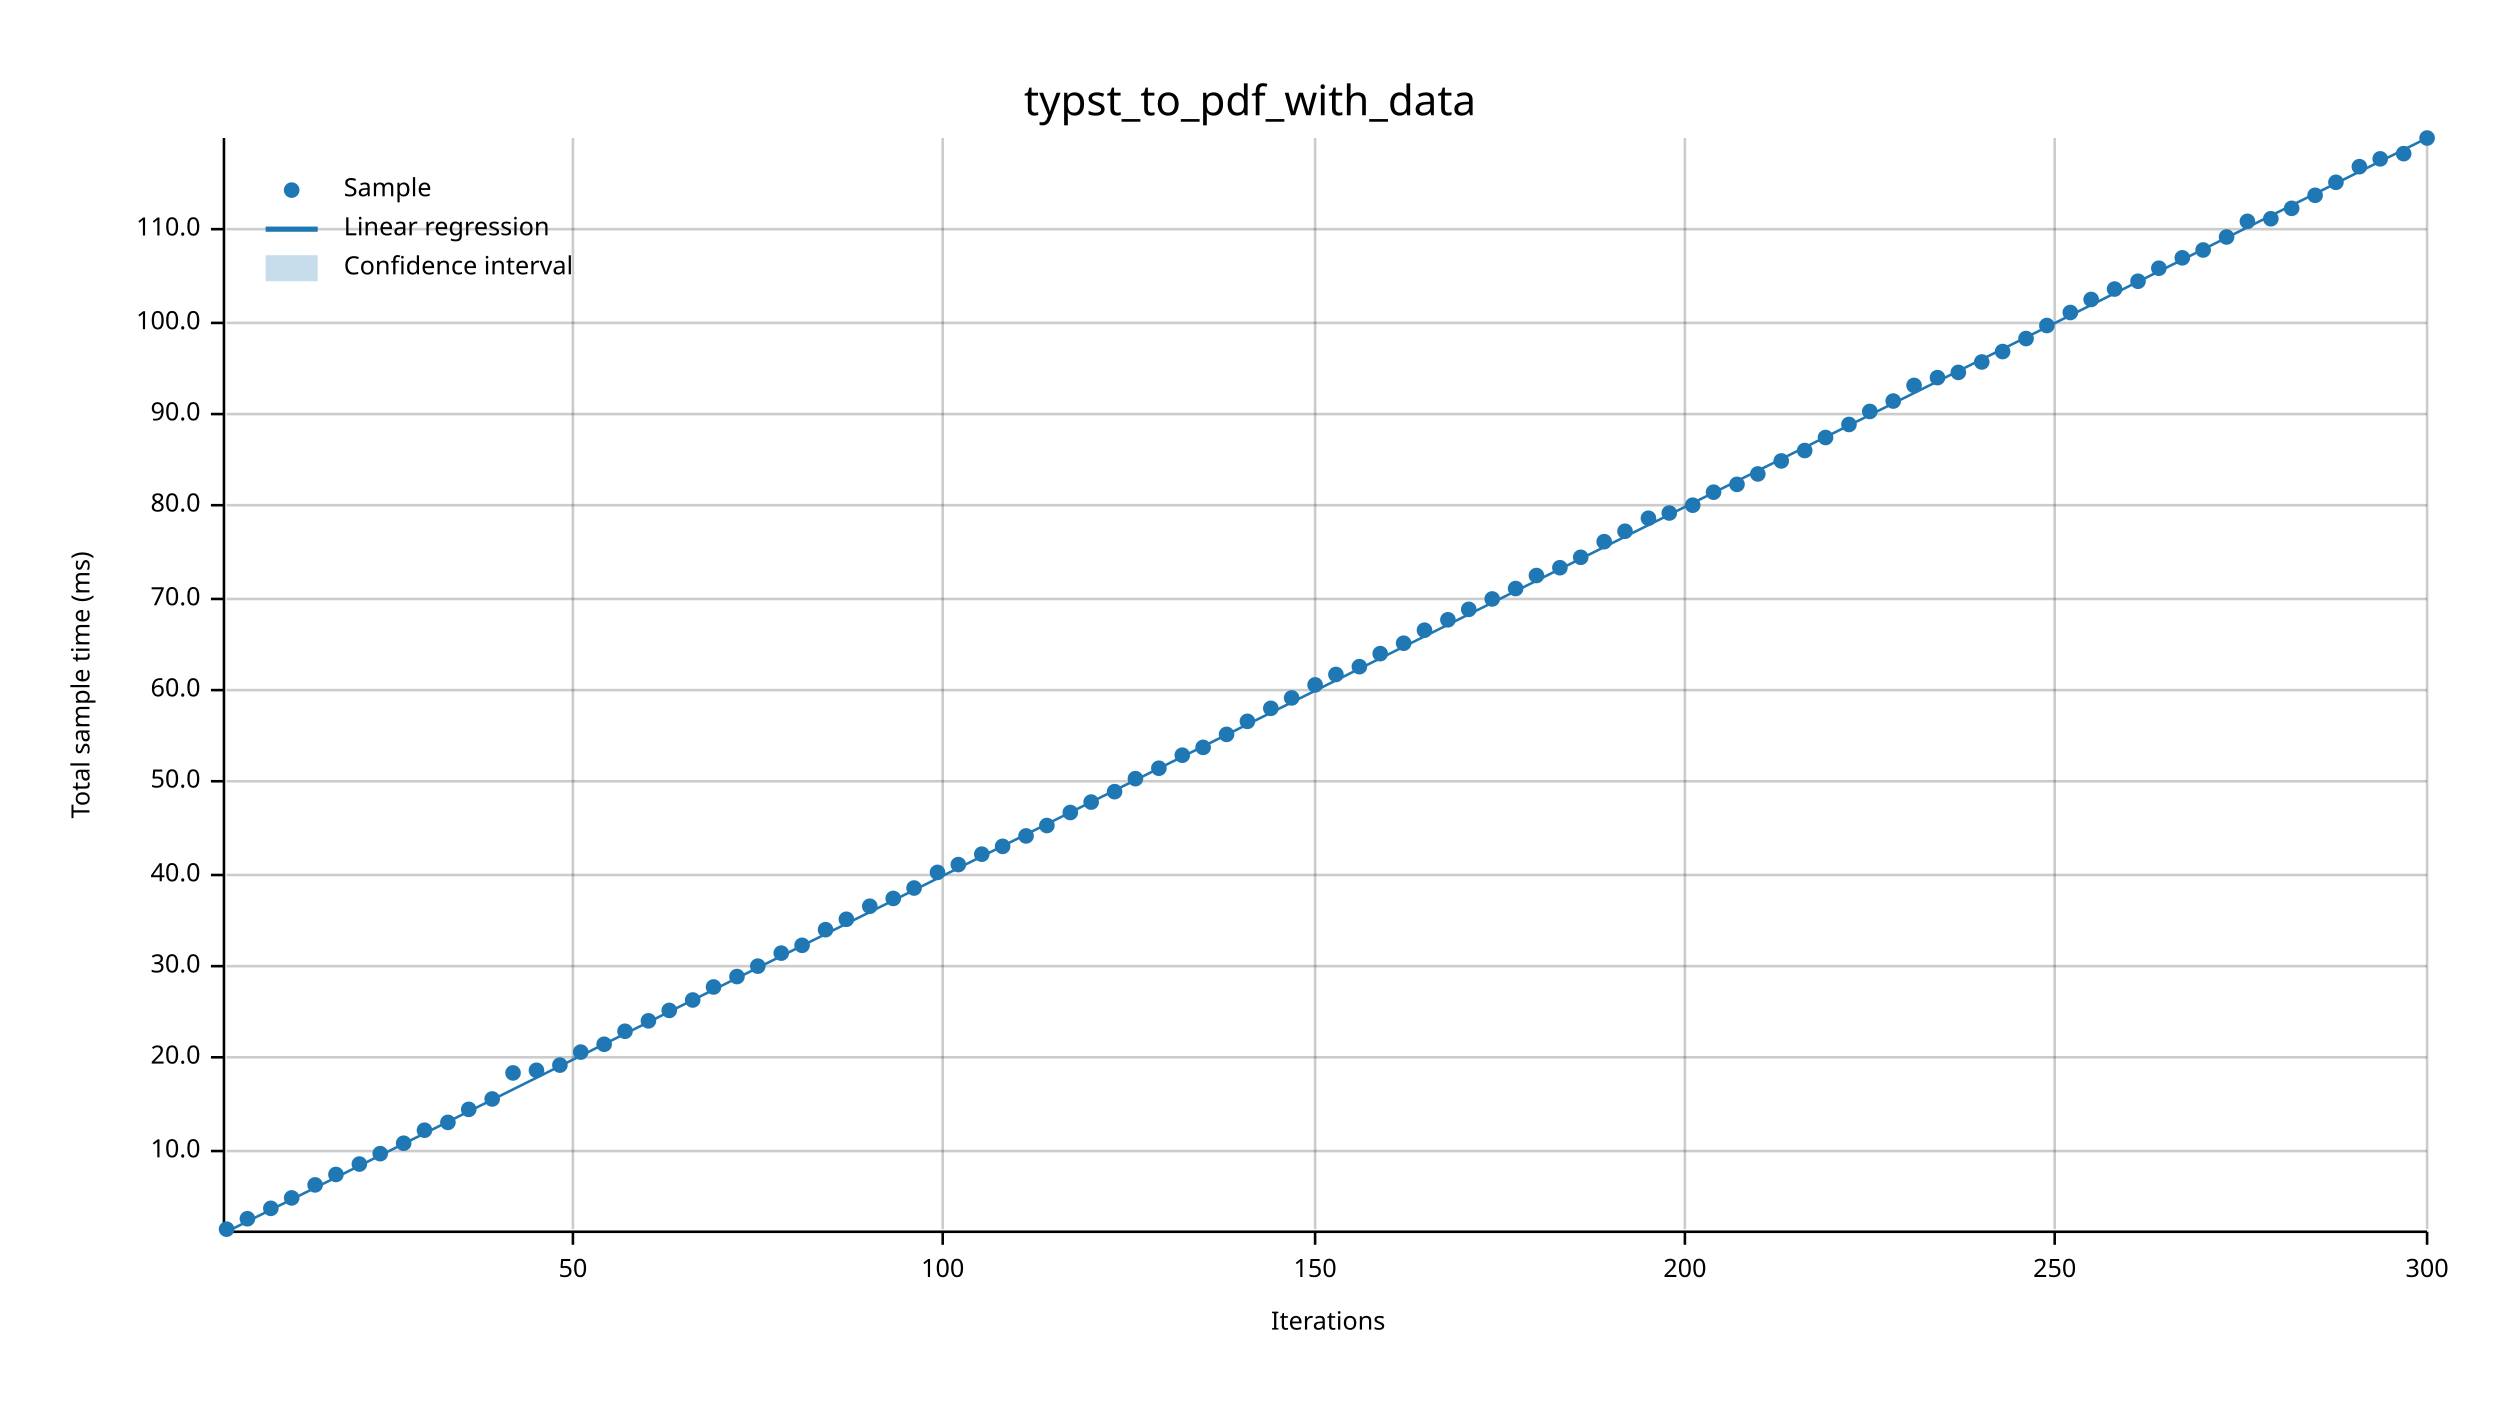
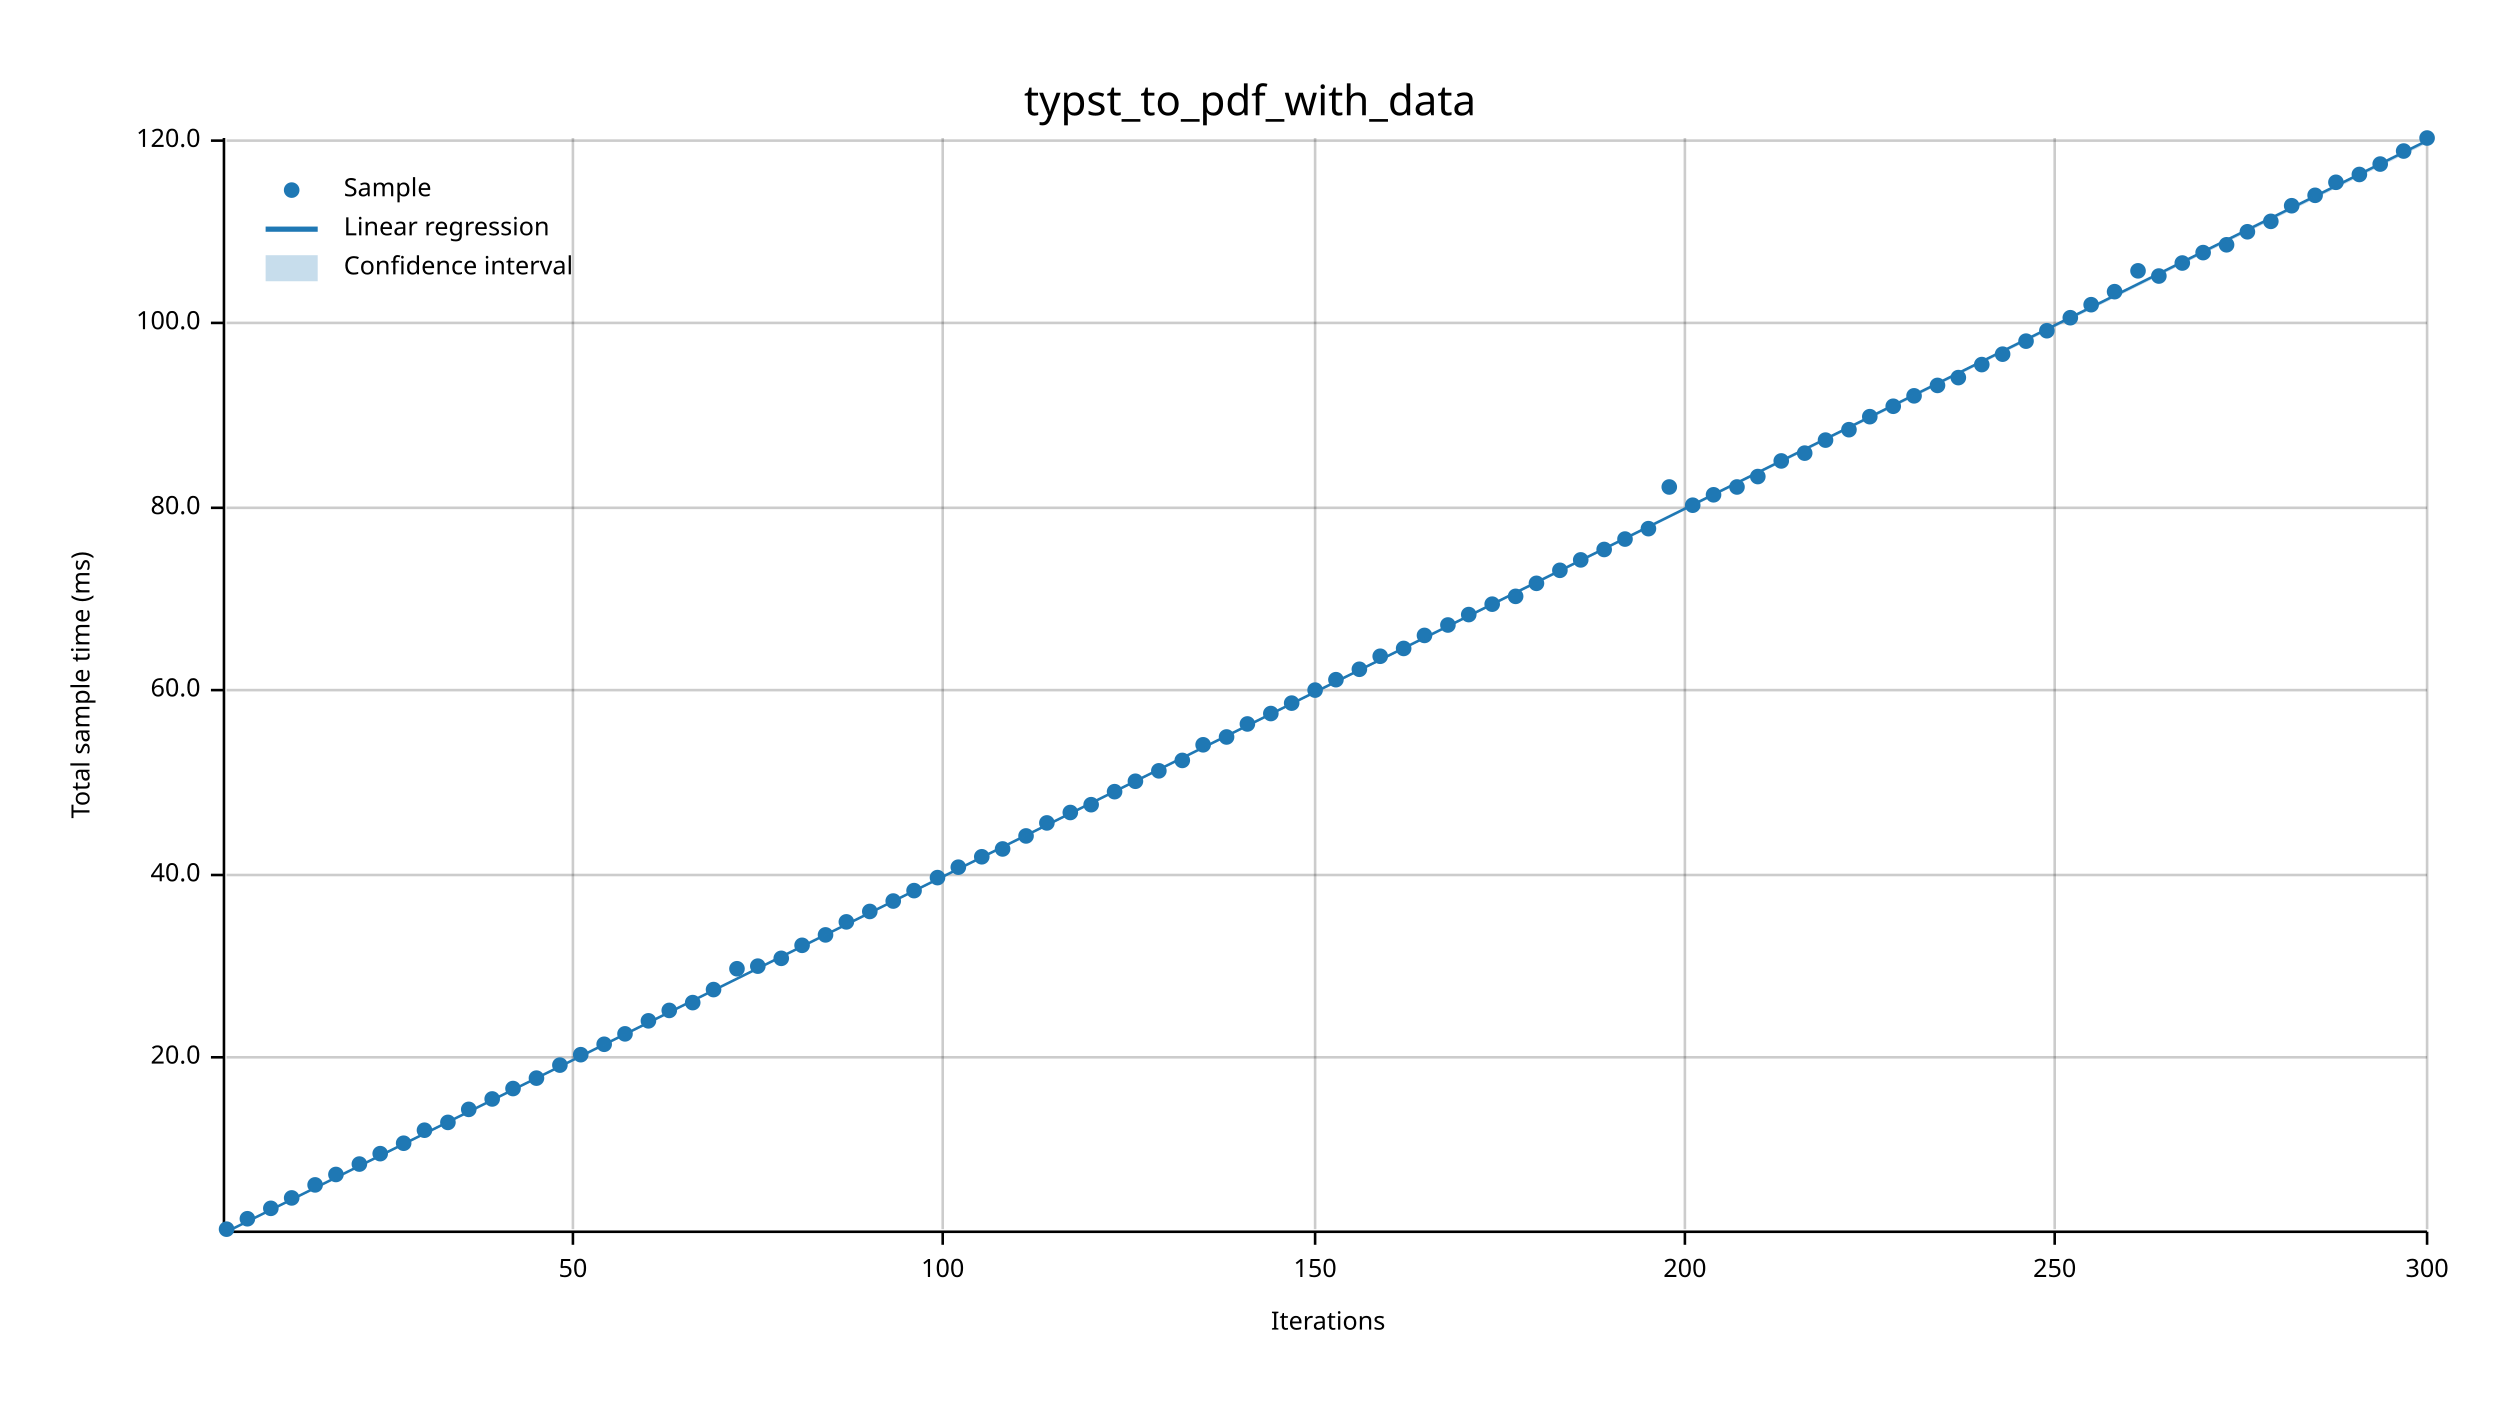
<svg xmlns="http://www.w3.org/2000/svg" width="960" height="540" viewBox="0 0 960 540">
  <text x="480" y="32" dy="0.76em" text-anchor="middle" font-family="sans-serif" font-size="16.129" opacity="1" fill="#000000">
typst_to_pdf_with_data
</text>
  <text x="27" y="263" dy="0.76em" text-anchor="middle" font-family="sans-serif" font-size="9.677" opacity="1" fill="#000000" transform="rotate(270, 27, 263)">
Total sample time (ms)
</text>
  <text x="510" y="513" dy="-0.5ex" text-anchor="middle" font-family="sans-serif" font-size="9.677" opacity="1" fill="#000000">
Iterations
</text>
  <line opacity="0.2" stroke="#000000" stroke-width="1" x1="220" y1="472" x2="220" y2="53" />
  <line opacity="0.2" stroke="#000000" stroke-width="1" x1="362" y1="472" x2="362" y2="53" />
  <line opacity="0.2" stroke="#000000" stroke-width="1" x1="505" y1="472" x2="505" y2="53" />
  <line opacity="0.2" stroke="#000000" stroke-width="1" x1="647" y1="472" x2="647" y2="53" />
  <line opacity="0.2" stroke="#000000" stroke-width="1" x1="789" y1="472" x2="789" y2="53" />
  <line opacity="0.2" stroke="#000000" stroke-width="1" x1="932" y1="472" x2="932" y2="53" />
-   <line opacity="0.2" stroke="#000000" stroke-width="1" x1="87" y1="442" x2="932" y2="442" />
  <line opacity="0.2" stroke="#000000" stroke-width="1" x1="87" y1="406" x2="932" y2="406" />
-   <line opacity="0.2" stroke="#000000" stroke-width="1" x1="87" y1="371" x2="932" y2="371" />
  <line opacity="0.2" stroke="#000000" stroke-width="1" x1="87" y1="336" x2="932" y2="336" />
-   <line opacity="0.2" stroke="#000000" stroke-width="1" x1="87" y1="300" x2="932" y2="300" />
  <line opacity="0.2" stroke="#000000" stroke-width="1" x1="87" y1="265" x2="932" y2="265" />
-   <line opacity="0.2" stroke="#000000" stroke-width="1" x1="87" y1="230" x2="932" y2="230" />
-   <line opacity="0.2" stroke="#000000" stroke-width="1" x1="87" y1="194" x2="932" y2="194" />
-   <line opacity="0.2" stroke="#000000" stroke-width="1" x1="87" y1="159" x2="932" y2="159" />
+   <line opacity="0.2" stroke="#000000" stroke-width="1" x1="87" y1="195" x2="932" y2="195" />
  <line opacity="0.2" stroke="#000000" stroke-width="1" x1="87" y1="124" x2="932" y2="124" />
-   <line opacity="0.2" stroke="#000000" stroke-width="1" x1="87" y1="88" x2="932" y2="88" />
+   <line opacity="0.2" stroke="#000000" stroke-width="1" x1="87" y1="54" x2="932" y2="54" />
  <polyline fill="none" opacity="1" stroke="#000000" stroke-width="1" points="86,53 86,472 " />
-   <text x="77" y="442" dy="0.5ex" text-anchor="end" font-family="sans-serif" font-size="9.677" opacity="1" fill="#000000">
- 10.0
- </text>
-   <polyline fill="none" opacity="1" stroke="#000000" stroke-width="1" points="81,442 86,442 " />
  <text x="77" y="406" dy="0.5ex" text-anchor="end" font-family="sans-serif" font-size="9.677" opacity="1" fill="#000000">
20.0
</text>
  <polyline fill="none" opacity="1" stroke="#000000" stroke-width="1" points="81,406 86,406 " />
-   <text x="77" y="371" dy="0.5ex" text-anchor="end" font-family="sans-serif" font-size="9.677" opacity="1" fill="#000000">
- 30.0
- </text>
-   <polyline fill="none" opacity="1" stroke="#000000" stroke-width="1" points="81,371 86,371 " />
  <text x="77" y="336" dy="0.5ex" text-anchor="end" font-family="sans-serif" font-size="9.677" opacity="1" fill="#000000">
40.0
</text>
  <polyline fill="none" opacity="1" stroke="#000000" stroke-width="1" points="81,336 86,336 " />
-   <text x="77" y="300" dy="0.5ex" text-anchor="end" font-family="sans-serif" font-size="9.677" opacity="1" fill="#000000">
- 50.0
- </text>
-   <polyline fill="none" opacity="1" stroke="#000000" stroke-width="1" points="81,300 86,300 " />
  <text x="77" y="265" dy="0.5ex" text-anchor="end" font-family="sans-serif" font-size="9.677" opacity="1" fill="#000000">
60.0
</text>
  <polyline fill="none" opacity="1" stroke="#000000" stroke-width="1" points="81,265 86,265 " />
-   <text x="77" y="230" dy="0.5ex" text-anchor="end" font-family="sans-serif" font-size="9.677" opacity="1" fill="#000000">
- 70.0
- </text>
-   <polyline fill="none" opacity="1" stroke="#000000" stroke-width="1" points="81,230 86,230 " />
-   <text x="77" y="194" dy="0.5ex" text-anchor="end" font-family="sans-serif" font-size="9.677" opacity="1" fill="#000000">
+   <text x="77" y="195" dy="0.5ex" text-anchor="end" font-family="sans-serif" font-size="9.677" opacity="1" fill="#000000">
80.0
</text>
-   <polyline fill="none" opacity="1" stroke="#000000" stroke-width="1" points="81,194 86,194 " />
-   <text x="77" y="159" dy="0.5ex" text-anchor="end" font-family="sans-serif" font-size="9.677" opacity="1" fill="#000000">
- 90.0
- </text>
-   <polyline fill="none" opacity="1" stroke="#000000" stroke-width="1" points="81,159 86,159 " />
+   <polyline fill="none" opacity="1" stroke="#000000" stroke-width="1" points="81,195 86,195 " />
  <text x="77" y="124" dy="0.5ex" text-anchor="end" font-family="sans-serif" font-size="9.677" opacity="1" fill="#000000">
100.0
</text>
  <polyline fill="none" opacity="1" stroke="#000000" stroke-width="1" points="81,124 86,124 " />
-   <text x="77" y="88" dy="0.5ex" text-anchor="end" font-family="sans-serif" font-size="9.677" opacity="1" fill="#000000">
- 110.0
+   <text x="77" y="54" dy="0.5ex" text-anchor="end" font-family="sans-serif" font-size="9.677" opacity="1" fill="#000000">
+ 120.0
</text>
-   <polyline fill="none" opacity="1" stroke="#000000" stroke-width="1" points="81,88 86,88 " />
+   <polyline fill="none" opacity="1" stroke="#000000" stroke-width="1" points="81,54 86,54 " />
  <polyline fill="none" opacity="1" stroke="#000000" stroke-width="1" points="87,473 932,473 " />
  <text x="220" y="483" dy="0.76em" text-anchor="middle" font-family="sans-serif" font-size="9.677" opacity="1" fill="#000000">
50
</text>
  <polyline fill="none" opacity="1" stroke="#000000" stroke-width="1" points="220,473 220,478 " />
  <text x="362" y="483" dy="0.76em" text-anchor="middle" font-family="sans-serif" font-size="9.677" opacity="1" fill="#000000">
100
</text>
  <polyline fill="none" opacity="1" stroke="#000000" stroke-width="1" points="362,473 362,478 " />
  <text x="505" y="483" dy="0.76em" text-anchor="middle" font-family="sans-serif" font-size="9.677" opacity="1" fill="#000000">
150
</text>
  <polyline fill="none" opacity="1" stroke="#000000" stroke-width="1" points="505,473 505,478 " />
  <text x="647" y="483" dy="0.76em" text-anchor="middle" font-family="sans-serif" font-size="9.677" opacity="1" fill="#000000">
200
</text>
  <polyline fill="none" opacity="1" stroke="#000000" stroke-width="1" points="647,473 647,478 " />
  <text x="789" y="483" dy="0.76em" text-anchor="middle" font-family="sans-serif" font-size="9.677" opacity="1" fill="#000000">
250
</text>
  <polyline fill="none" opacity="1" stroke="#000000" stroke-width="1" points="789,473 789,478 " />
  <text x="932" y="483" dy="0.76em" text-anchor="middle" font-family="sans-serif" font-size="9.677" opacity="1" fill="#000000">
300
</text>
  <polyline fill="none" opacity="1" stroke="#000000" stroke-width="1" points="932,473 932,478 " />
  <circle cx="87" cy="472" r="3" opacity="1" fill="#1F78B4" stroke="none" stroke-width="1" />
  <circle cx="95" cy="468" r="3" opacity="1" fill="#1F78B4" stroke="none" stroke-width="1" />
  <circle cx="104" cy="464" r="3" opacity="1" fill="#1F78B4" stroke="none" stroke-width="1" />
  <circle cx="112" cy="460" r="3" opacity="1" fill="#1F78B4" stroke="none" stroke-width="1" />
  <circle cx="121" cy="455" r="3" opacity="1" fill="#1F78B4" stroke="none" stroke-width="1" />
  <circle cx="129" cy="451" r="3" opacity="1" fill="#1F78B4" stroke="none" stroke-width="1" />
  <circle cx="138" cy="447" r="3" opacity="1" fill="#1F78B4" stroke="none" stroke-width="1" />
  <circle cx="146" cy="443" r="3" opacity="1" fill="#1F78B4" stroke="none" stroke-width="1" />
  <circle cx="155" cy="439" r="3" opacity="1" fill="#1F78B4" stroke="none" stroke-width="1" />
  <circle cx="163" cy="434" r="3" opacity="1" fill="#1F78B4" stroke="none" stroke-width="1" />
  <circle cx="172" cy="431" r="3" opacity="1" fill="#1F78B4" stroke="none" stroke-width="1" />
  <circle cx="180" cy="426" r="3" opacity="1" fill="#1F78B4" stroke="none" stroke-width="1" />
  <circle cx="189" cy="422" r="3" opacity="1" fill="#1F78B4" stroke="none" stroke-width="1" />
-   <circle cx="197" cy="412" r="3" opacity="1" fill="#1F78B4" stroke="none" stroke-width="1" />
-   <circle cx="206" cy="411" r="3" opacity="1" fill="#1F78B4" stroke="none" stroke-width="1" />
+   <circle cx="197" cy="418" r="3" opacity="1" fill="#1F78B4" stroke="none" stroke-width="1" />
+   <circle cx="206" cy="414" r="3" opacity="1" fill="#1F78B4" stroke="none" stroke-width="1" />
  <circle cx="215" cy="409" r="3" opacity="1" fill="#1F78B4" stroke="none" stroke-width="1" />
-   <circle cx="223" cy="404" r="3" opacity="1" fill="#1F78B4" stroke="none" stroke-width="1" />
+   <circle cx="223" cy="405" r="3" opacity="1" fill="#1F78B4" stroke="none" stroke-width="1" />
  <circle cx="232" cy="401" r="3" opacity="1" fill="#1F78B4" stroke="none" stroke-width="1" />
-   <circle cx="240" cy="396" r="3" opacity="1" fill="#1F78B4" stroke="none" stroke-width="1" />
+   <circle cx="240" cy="397" r="3" opacity="1" fill="#1F78B4" stroke="none" stroke-width="1" />
  <circle cx="249" cy="392" r="3" opacity="1" fill="#1F78B4" stroke="none" stroke-width="1" />
  <circle cx="257" cy="388" r="3" opacity="1" fill="#1F78B4" stroke="none" stroke-width="1" />
-   <circle cx="266" cy="384" r="3" opacity="1" fill="#1F78B4" stroke="none" stroke-width="1" />
-   <circle cx="274" cy="379" r="3" opacity="1" fill="#1F78B4" stroke="none" stroke-width="1" />
-   <circle cx="283" cy="375" r="3" opacity="1" fill="#1F78B4" stroke="none" stroke-width="1" />
+   <circle cx="266" cy="385" r="3" opacity="1" fill="#1F78B4" stroke="none" stroke-width="1" />
+   <circle cx="274" cy="380" r="3" opacity="1" fill="#1F78B4" stroke="none" stroke-width="1" />
+   <circle cx="283" cy="372" r="3" opacity="1" fill="#1F78B4" stroke="none" stroke-width="1" />
  <circle cx="291" cy="371" r="3" opacity="1" fill="#1F78B4" stroke="none" stroke-width="1" />
-   <circle cx="300" cy="366" r="3" opacity="1" fill="#1F78B4" stroke="none" stroke-width="1" />
+   <circle cx="300" cy="368" r="3" opacity="1" fill="#1F78B4" stroke="none" stroke-width="1" />
  <circle cx="308" cy="363" r="3" opacity="1" fill="#1F78B4" stroke="none" stroke-width="1" />
-   <circle cx="317" cy="357" r="3" opacity="1" fill="#1F78B4" stroke="none" stroke-width="1" />
-   <circle cx="325" cy="353" r="3" opacity="1" fill="#1F78B4" stroke="none" stroke-width="1" />
-   <circle cx="334" cy="348" r="3" opacity="1" fill="#1F78B4" stroke="none" stroke-width="1" />
-   <circle cx="343" cy="345" r="3" opacity="1" fill="#1F78B4" stroke="none" stroke-width="1" />
-   <circle cx="351" cy="341" r="3" opacity="1" fill="#1F78B4" stroke="none" stroke-width="1" />
-   <circle cx="360" cy="335" r="3" opacity="1" fill="#1F78B4" stroke="none" stroke-width="1" />
-   <circle cx="368" cy="332" r="3" opacity="1" fill="#1F78B4" stroke="none" stroke-width="1" />
-   <circle cx="377" cy="328" r="3" opacity="1" fill="#1F78B4" stroke="none" stroke-width="1" />
-   <circle cx="385" cy="325" r="3" opacity="1" fill="#1F78B4" stroke="none" stroke-width="1" />
+   <circle cx="317" cy="359" r="3" opacity="1" fill="#1F78B4" stroke="none" stroke-width="1" />
+   <circle cx="325" cy="354" r="3" opacity="1" fill="#1F78B4" stroke="none" stroke-width="1" />
+   <circle cx="334" cy="350" r="3" opacity="1" fill="#1F78B4" stroke="none" stroke-width="1" />
+   <circle cx="343" cy="346" r="3" opacity="1" fill="#1F78B4" stroke="none" stroke-width="1" />
+   <circle cx="351" cy="342" r="3" opacity="1" fill="#1F78B4" stroke="none" stroke-width="1" />
+   <circle cx="360" cy="337" r="3" opacity="1" fill="#1F78B4" stroke="none" stroke-width="1" />
+   <circle cx="368" cy="333" r="3" opacity="1" fill="#1F78B4" stroke="none" stroke-width="1" />
+   <circle cx="377" cy="329" r="3" opacity="1" fill="#1F78B4" stroke="none" stroke-width="1" />
+   <circle cx="385" cy="326" r="3" opacity="1" fill="#1F78B4" stroke="none" stroke-width="1" />
  <circle cx="394" cy="321" r="3" opacity="1" fill="#1F78B4" stroke="none" stroke-width="1" />
-   <circle cx="402" cy="317" r="3" opacity="1" fill="#1F78B4" stroke="none" stroke-width="1" />
+   <circle cx="402" cy="316" r="3" opacity="1" fill="#1F78B4" stroke="none" stroke-width="1" />
  <circle cx="411" cy="312" r="3" opacity="1" fill="#1F78B4" stroke="none" stroke-width="1" />
-   <circle cx="419" cy="308" r="3" opacity="1" fill="#1F78B4" stroke="none" stroke-width="1" />
+   <circle cx="419" cy="309" r="3" opacity="1" fill="#1F78B4" stroke="none" stroke-width="1" />
  <circle cx="428" cy="304" r="3" opacity="1" fill="#1F78B4" stroke="none" stroke-width="1" />
-   <circle cx="436" cy="299" r="3" opacity="1" fill="#1F78B4" stroke="none" stroke-width="1" />
-   <circle cx="445" cy="295" r="3" opacity="1" fill="#1F78B4" stroke="none" stroke-width="1" />
-   <circle cx="454" cy="290" r="3" opacity="1" fill="#1F78B4" stroke="none" stroke-width="1" />
-   <circle cx="462" cy="287" r="3" opacity="1" fill="#1F78B4" stroke="none" stroke-width="1" />
-   <circle cx="471" cy="282" r="3" opacity="1" fill="#1F78B4" stroke="none" stroke-width="1" />
-   <circle cx="479" cy="277" r="3" opacity="1" fill="#1F78B4" stroke="none" stroke-width="1" />
-   <circle cx="488" cy="272" r="3" opacity="1" fill="#1F78B4" stroke="none" stroke-width="1" />
-   <circle cx="496" cy="268" r="3" opacity="1" fill="#1F78B4" stroke="none" stroke-width="1" />
-   <circle cx="505" cy="263" r="3" opacity="1" fill="#1F78B4" stroke="none" stroke-width="1" />
-   <circle cx="513" cy="259" r="3" opacity="1" fill="#1F78B4" stroke="none" stroke-width="1" />
-   <circle cx="522" cy="256" r="3" opacity="1" fill="#1F78B4" stroke="none" stroke-width="1" />
-   <circle cx="530" cy="251" r="3" opacity="1" fill="#1F78B4" stroke="none" stroke-width="1" />
-   <circle cx="539" cy="247" r="3" opacity="1" fill="#1F78B4" stroke="none" stroke-width="1" />
-   <circle cx="547" cy="242" r="3" opacity="1" fill="#1F78B4" stroke="none" stroke-width="1" />
-   <circle cx="556" cy="238" r="3" opacity="1" fill="#1F78B4" stroke="none" stroke-width="1" />
-   <circle cx="564" cy="234" r="3" opacity="1" fill="#1F78B4" stroke="none" stroke-width="1" />
-   <circle cx="573" cy="230" r="3" opacity="1" fill="#1F78B4" stroke="none" stroke-width="1" />
-   <circle cx="582" cy="226" r="3" opacity="1" fill="#1F78B4" stroke="none" stroke-width="1" />
-   <circle cx="590" cy="221" r="3" opacity="1" fill="#1F78B4" stroke="none" stroke-width="1" />
-   <circle cx="599" cy="218" r="3" opacity="1" fill="#1F78B4" stroke="none" stroke-width="1" />
-   <circle cx="607" cy="214" r="3" opacity="1" fill="#1F78B4" stroke="none" stroke-width="1" />
-   <circle cx="616" cy="208" r="3" opacity="1" fill="#1F78B4" stroke="none" stroke-width="1" />
-   <circle cx="624" cy="204" r="3" opacity="1" fill="#1F78B4" stroke="none" stroke-width="1" />
-   <circle cx="633" cy="199" r="3" opacity="1" fill="#1F78B4" stroke="none" stroke-width="1" />
-   <circle cx="641" cy="197" r="3" opacity="1" fill="#1F78B4" stroke="none" stroke-width="1" />
+   <circle cx="436" cy="300" r="3" opacity="1" fill="#1F78B4" stroke="none" stroke-width="1" />
+   <circle cx="445" cy="296" r="3" opacity="1" fill="#1F78B4" stroke="none" stroke-width="1" />
+   <circle cx="454" cy="292" r="3" opacity="1" fill="#1F78B4" stroke="none" stroke-width="1" />
+   <circle cx="462" cy="286" r="3" opacity="1" fill="#1F78B4" stroke="none" stroke-width="1" />
+   <circle cx="471" cy="283" r="3" opacity="1" fill="#1F78B4" stroke="none" stroke-width="1" />
+   <circle cx="479" cy="278" r="3" opacity="1" fill="#1F78B4" stroke="none" stroke-width="1" />
+   <circle cx="488" cy="274" r="3" opacity="1" fill="#1F78B4" stroke="none" stroke-width="1" />
+   <circle cx="496" cy="270" r="3" opacity="1" fill="#1F78B4" stroke="none" stroke-width="1" />
+   <circle cx="505" cy="265" r="3" opacity="1" fill="#1F78B4" stroke="none" stroke-width="1" />
+   <circle cx="513" cy="261" r="3" opacity="1" fill="#1F78B4" stroke="none" stroke-width="1" />
+   <circle cx="522" cy="257" r="3" opacity="1" fill="#1F78B4" stroke="none" stroke-width="1" />
+   <circle cx="530" cy="252" r="3" opacity="1" fill="#1F78B4" stroke="none" stroke-width="1" />
+   <circle cx="539" cy="249" r="3" opacity="1" fill="#1F78B4" stroke="none" stroke-width="1" />
+   <circle cx="547" cy="244" r="3" opacity="1" fill="#1F78B4" stroke="none" stroke-width="1" />
+   <circle cx="556" cy="240" r="3" opacity="1" fill="#1F78B4" stroke="none" stroke-width="1" />
+   <circle cx="564" cy="236" r="3" opacity="1" fill="#1F78B4" stroke="none" stroke-width="1" />
+   <circle cx="573" cy="232" r="3" opacity="1" fill="#1F78B4" stroke="none" stroke-width="1" />
+   <circle cx="582" cy="229" r="3" opacity="1" fill="#1F78B4" stroke="none" stroke-width="1" />
+   <circle cx="590" cy="224" r="3" opacity="1" fill="#1F78B4" stroke="none" stroke-width="1" />
+   <circle cx="599" cy="219" r="3" opacity="1" fill="#1F78B4" stroke="none" stroke-width="1" />
+   <circle cx="607" cy="215" r="3" opacity="1" fill="#1F78B4" stroke="none" stroke-width="1" />
+   <circle cx="616" cy="211" r="3" opacity="1" fill="#1F78B4" stroke="none" stroke-width="1" />
+   <circle cx="624" cy="207" r="3" opacity="1" fill="#1F78B4" stroke="none" stroke-width="1" />
+   <circle cx="633" cy="203" r="3" opacity="1" fill="#1F78B4" stroke="none" stroke-width="1" />
+   <circle cx="641" cy="187" r="3" opacity="1" fill="#1F78B4" stroke="none" stroke-width="1" />
  <circle cx="650" cy="194" r="3" opacity="1" fill="#1F78B4" stroke="none" stroke-width="1" />
-   <circle cx="658" cy="189" r="3" opacity="1" fill="#1F78B4" stroke="none" stroke-width="1" />
-   <circle cx="667" cy="186" r="3" opacity="1" fill="#1F78B4" stroke="none" stroke-width="1" />
-   <circle cx="675" cy="182" r="3" opacity="1" fill="#1F78B4" stroke="none" stroke-width="1" />
+   <circle cx="658" cy="190" r="3" opacity="1" fill="#1F78B4" stroke="none" stroke-width="1" />
+   <circle cx="667" cy="187" r="3" opacity="1" fill="#1F78B4" stroke="none" stroke-width="1" />
+   <circle cx="675" cy="183" r="3" opacity="1" fill="#1F78B4" stroke="none" stroke-width="1" />
  <circle cx="684" cy="177" r="3" opacity="1" fill="#1F78B4" stroke="none" stroke-width="1" />
-   <circle cx="693" cy="173" r="3" opacity="1" fill="#1F78B4" stroke="none" stroke-width="1" />
-   <circle cx="701" cy="168" r="3" opacity="1" fill="#1F78B4" stroke="none" stroke-width="1" />
-   <circle cx="710" cy="163" r="3" opacity="1" fill="#1F78B4" stroke="none" stroke-width="1" />
-   <circle cx="718" cy="158" r="3" opacity="1" fill="#1F78B4" stroke="none" stroke-width="1" />
-   <circle cx="727" cy="154" r="3" opacity="1" fill="#1F78B4" stroke="none" stroke-width="1" />
-   <circle cx="735" cy="148" r="3" opacity="1" fill="#1F78B4" stroke="none" stroke-width="1" />
-   <circle cx="744" cy="145" r="3" opacity="1" fill="#1F78B4" stroke="none" stroke-width="1" />
-   <circle cx="752" cy="143" r="3" opacity="1" fill="#1F78B4" stroke="none" stroke-width="1" />
-   <circle cx="761" cy="139" r="3" opacity="1" fill="#1F78B4" stroke="none" stroke-width="1" />
-   <circle cx="769" cy="135" r="3" opacity="1" fill="#1F78B4" stroke="none" stroke-width="1" />
-   <circle cx="778" cy="130" r="3" opacity="1" fill="#1F78B4" stroke="none" stroke-width="1" />
-   <circle cx="786" cy="125" r="3" opacity="1" fill="#1F78B4" stroke="none" stroke-width="1" />
-   <circle cx="795" cy="120" r="3" opacity="1" fill="#1F78B4" stroke="none" stroke-width="1" />
-   <circle cx="803" cy="115" r="3" opacity="1" fill="#1F78B4" stroke="none" stroke-width="1" />
-   <circle cx="812" cy="111" r="3" opacity="1" fill="#1F78B4" stroke="none" stroke-width="1" />
-   <circle cx="821" cy="108" r="3" opacity="1" fill="#1F78B4" stroke="none" stroke-width="1" />
-   <circle cx="829" cy="103" r="3" opacity="1" fill="#1F78B4" stroke="none" stroke-width="1" />
-   <circle cx="838" cy="99" r="3" opacity="1" fill="#1F78B4" stroke="none" stroke-width="1" />
-   <circle cx="846" cy="96" r="3" opacity="1" fill="#1F78B4" stroke="none" stroke-width="1" />
-   <circle cx="855" cy="91" r="3" opacity="1" fill="#1F78B4" stroke="none" stroke-width="1" />
-   <circle cx="863" cy="85" r="3" opacity="1" fill="#1F78B4" stroke="none" stroke-width="1" />
-   <circle cx="872" cy="84" r="3" opacity="1" fill="#1F78B4" stroke="none" stroke-width="1" />
-   <circle cx="880" cy="80" r="3" opacity="1" fill="#1F78B4" stroke="none" stroke-width="1" />
+   <circle cx="693" cy="174" r="3" opacity="1" fill="#1F78B4" stroke="none" stroke-width="1" />
+   <circle cx="701" cy="169" r="3" opacity="1" fill="#1F78B4" stroke="none" stroke-width="1" />
+   <circle cx="710" cy="165" r="3" opacity="1" fill="#1F78B4" stroke="none" stroke-width="1" />
+   <circle cx="718" cy="160" r="3" opacity="1" fill="#1F78B4" stroke="none" stroke-width="1" />
+   <circle cx="727" cy="156" r="3" opacity="1" fill="#1F78B4" stroke="none" stroke-width="1" />
+   <circle cx="735" cy="152" r="3" opacity="1" fill="#1F78B4" stroke="none" stroke-width="1" />
+   <circle cx="744" cy="148" r="3" opacity="1" fill="#1F78B4" stroke="none" stroke-width="1" />
+   <circle cx="752" cy="145" r="3" opacity="1" fill="#1F78B4" stroke="none" stroke-width="1" />
+   <circle cx="761" cy="140" r="3" opacity="1" fill="#1F78B4" stroke="none" stroke-width="1" />
+   <circle cx="769" cy="136" r="3" opacity="1" fill="#1F78B4" stroke="none" stroke-width="1" />
+   <circle cx="778" cy="131" r="3" opacity="1" fill="#1F78B4" stroke="none" stroke-width="1" />
+   <circle cx="786" cy="127" r="3" opacity="1" fill="#1F78B4" stroke="none" stroke-width="1" />
+   <circle cx="795" cy="122" r="3" opacity="1" fill="#1F78B4" stroke="none" stroke-width="1" />
+   <circle cx="803" cy="117" r="3" opacity="1" fill="#1F78B4" stroke="none" stroke-width="1" />
+   <circle cx="812" cy="112" r="3" opacity="1" fill="#1F78B4" stroke="none" stroke-width="1" />
+   <circle cx="821" cy="104" r="3" opacity="1" fill="#1F78B4" stroke="none" stroke-width="1" />
+   <circle cx="829" cy="106" r="3" opacity="1" fill="#1F78B4" stroke="none" stroke-width="1" />
+   <circle cx="838" cy="101" r="3" opacity="1" fill="#1F78B4" stroke="none" stroke-width="1" />
+   <circle cx="846" cy="97" r="3" opacity="1" fill="#1F78B4" stroke="none" stroke-width="1" />
+   <circle cx="855" cy="94" r="3" opacity="1" fill="#1F78B4" stroke="none" stroke-width="1" />
+   <circle cx="863" cy="89" r="3" opacity="1" fill="#1F78B4" stroke="none" stroke-width="1" />
+   <circle cx="872" cy="85" r="3" opacity="1" fill="#1F78B4" stroke="none" stroke-width="1" />
+   <circle cx="880" cy="79" r="3" opacity="1" fill="#1F78B4" stroke="none" stroke-width="1" />
  <circle cx="889" cy="75" r="3" opacity="1" fill="#1F78B4" stroke="none" stroke-width="1" />
  <circle cx="897" cy="70" r="3" opacity="1" fill="#1F78B4" stroke="none" stroke-width="1" />
-   <circle cx="906" cy="64" r="3" opacity="1" fill="#1F78B4" stroke="none" stroke-width="1" />
-   <circle cx="914" cy="61" r="3" opacity="1" fill="#1F78B4" stroke="none" stroke-width="1" />
-   <circle cx="923" cy="59" r="3" opacity="1" fill="#1F78B4" stroke="none" stroke-width="1" />
+   <circle cx="906" cy="67" r="3" opacity="1" fill="#1F78B4" stroke="none" stroke-width="1" />
+   <circle cx="914" cy="63" r="3" opacity="1" fill="#1F78B4" stroke="none" stroke-width="1" />
+   <circle cx="923" cy="58" r="3" opacity="1" fill="#1F78B4" stroke="none" stroke-width="1" />
  <circle cx="932" cy="53" r="3" opacity="1" fill="#1F78B4" stroke="none" stroke-width="1" />
-   <polyline fill="none" opacity="1" stroke="#1F78B4" stroke-width="1" points="87,473 932,53 " />
-   <polygon opacity="0.25" fill="#1F78B4" points="87,473 932,53 932,53 " />
+   <polyline fill="none" opacity="1" stroke="#1F78B4" stroke-width="1" points="87,473 932,54 " />
+   <polygon opacity="0.25" fill="#1F78B4" points="87,473 932,55 932,54 " />
  <text x="132" y="68" dy="0.76em" text-anchor="start" font-family="sans-serif" font-size="9.677" opacity="1" fill="#000000">
Sample
</text>
  <text x="132" y="83" dy="0.76em" text-anchor="start" font-family="sans-serif" font-size="9.677" opacity="1" fill="#000000">
Linear regression
</text>
  <text x="132" y="98" dy="0.76em" text-anchor="start" font-family="sans-serif" font-size="9.677" opacity="1" fill="#000000">
Confidence interval
</text>
  <circle cx="112" cy="73" r="3" opacity="1" fill="#1F78B4" stroke="none" stroke-width="1" />
  <polyline fill="none" opacity="1" stroke="#1F78B4" stroke-width="2" points="102,88 122,88 " />
  <rect x="102" y="98" width="20" height="10" opacity="0.25" fill="#1F78B4" stroke="none" />
</svg>
